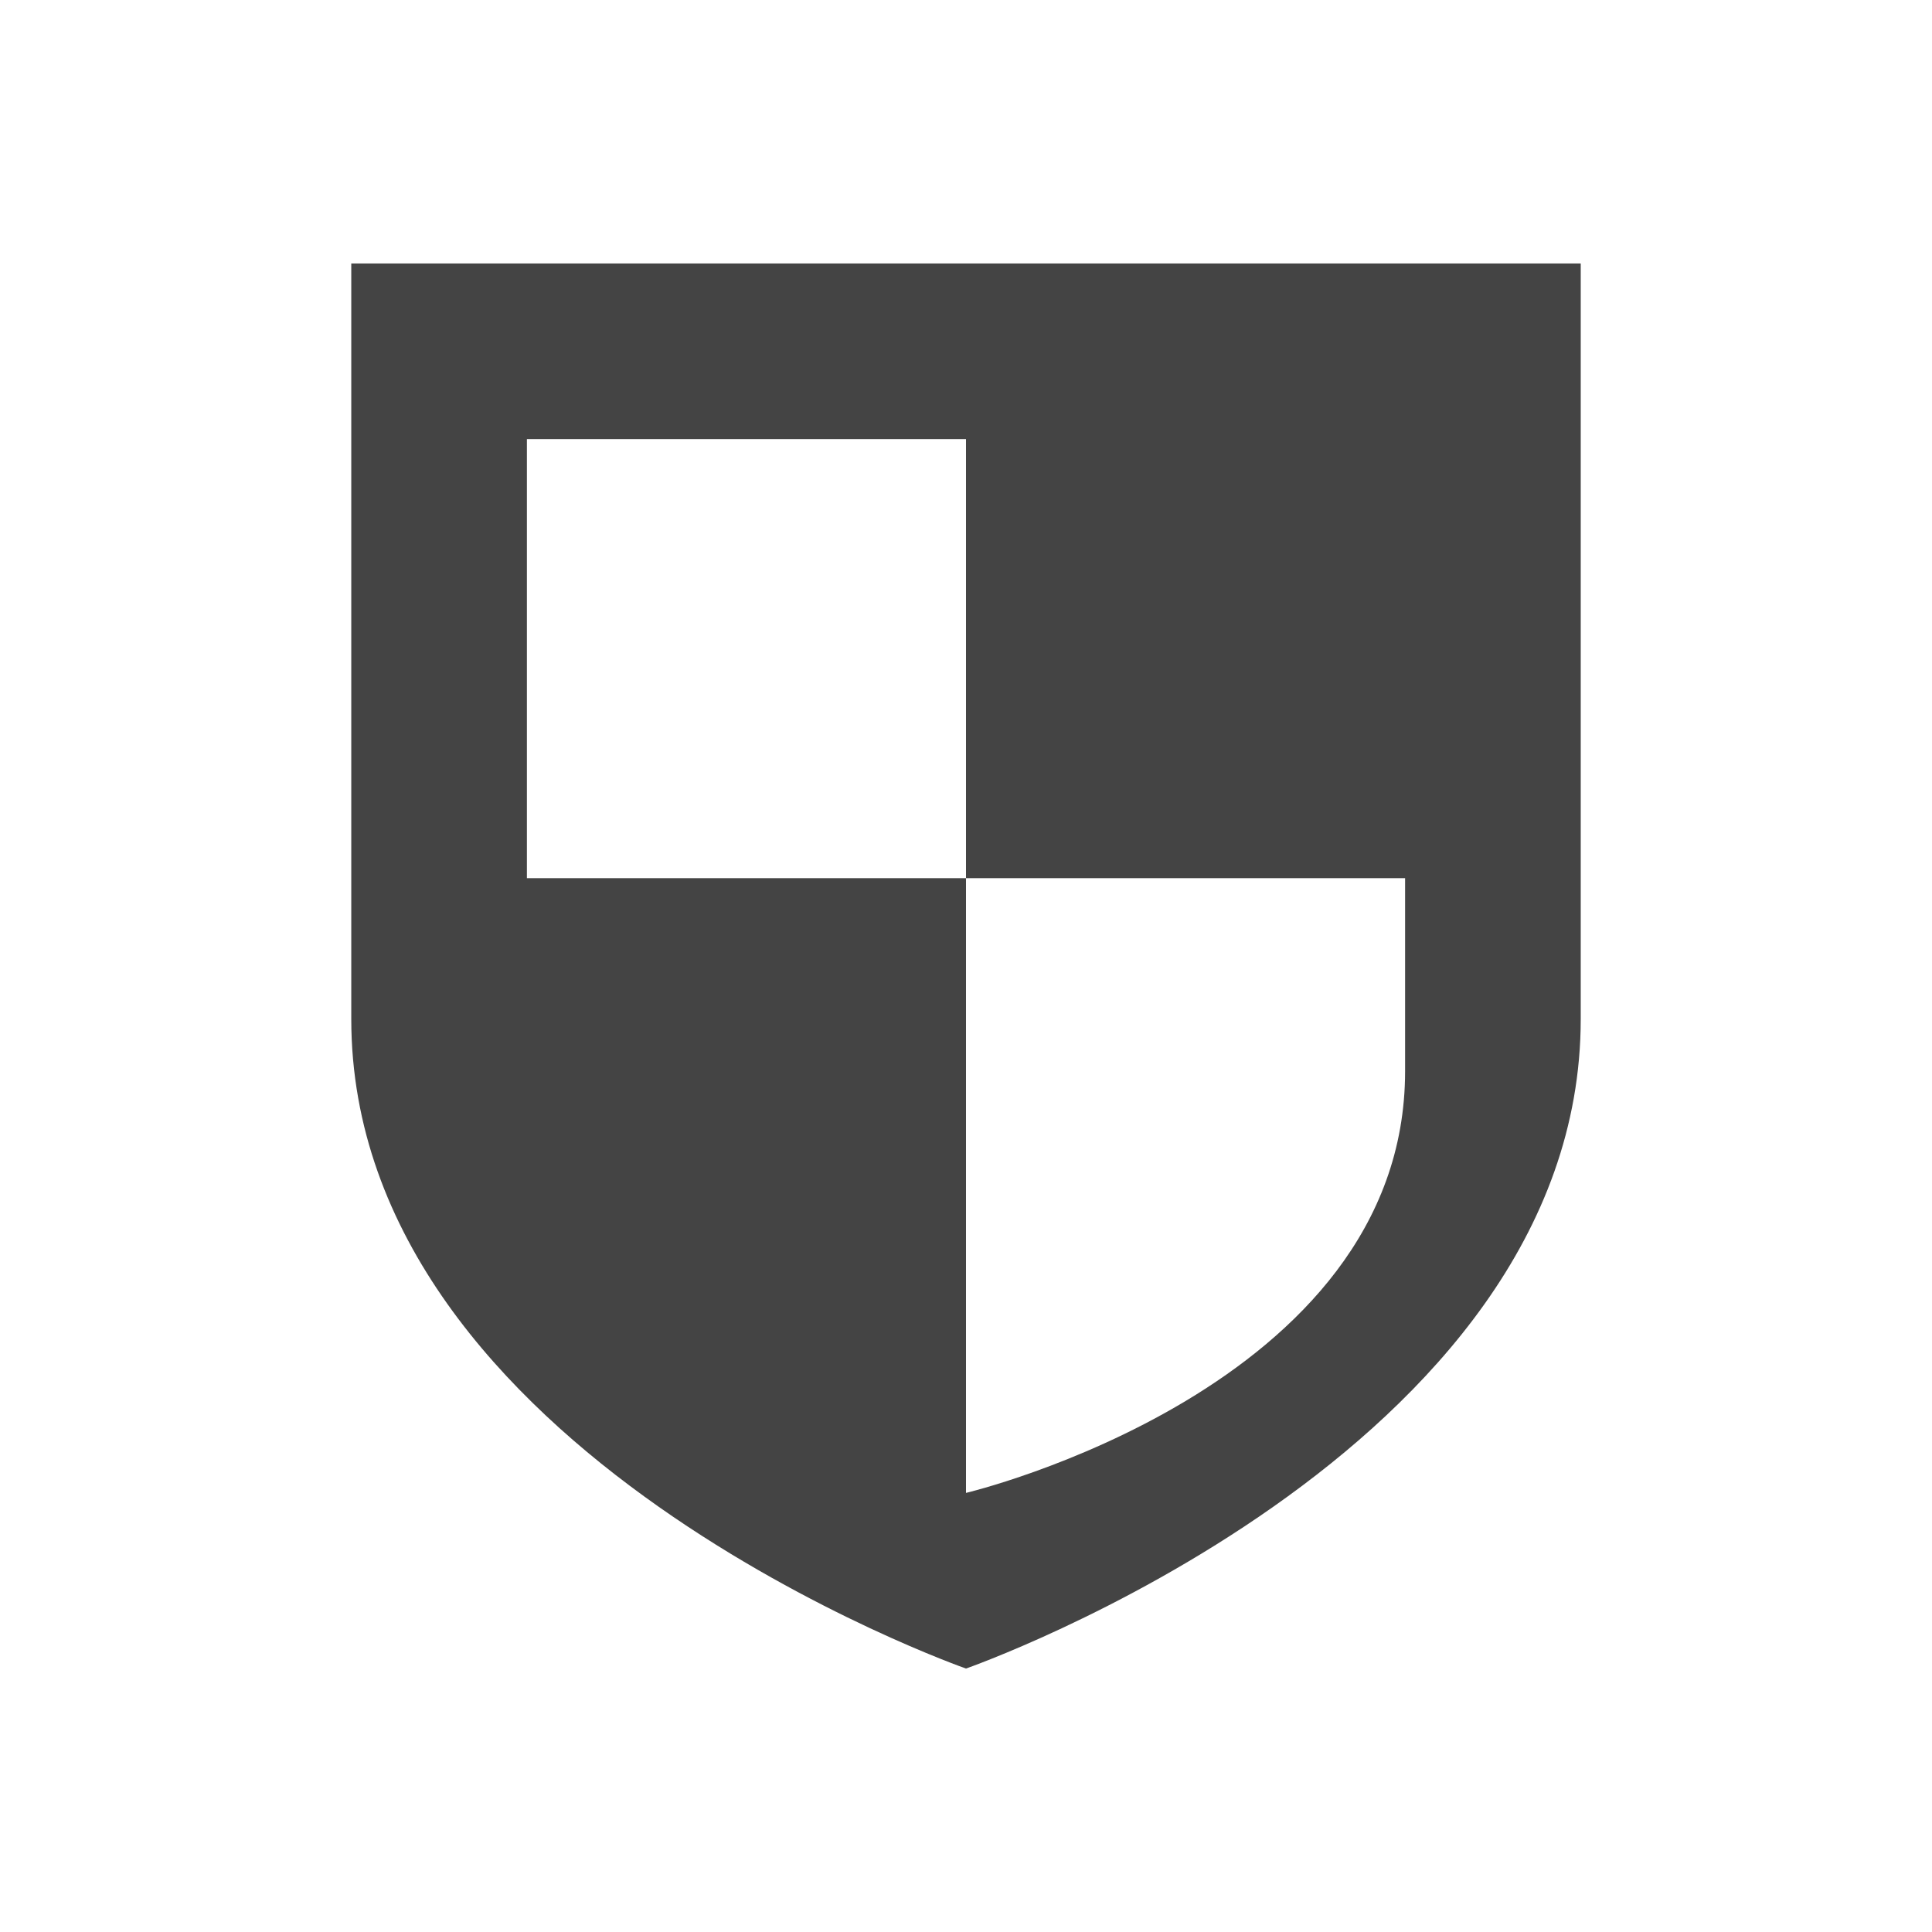
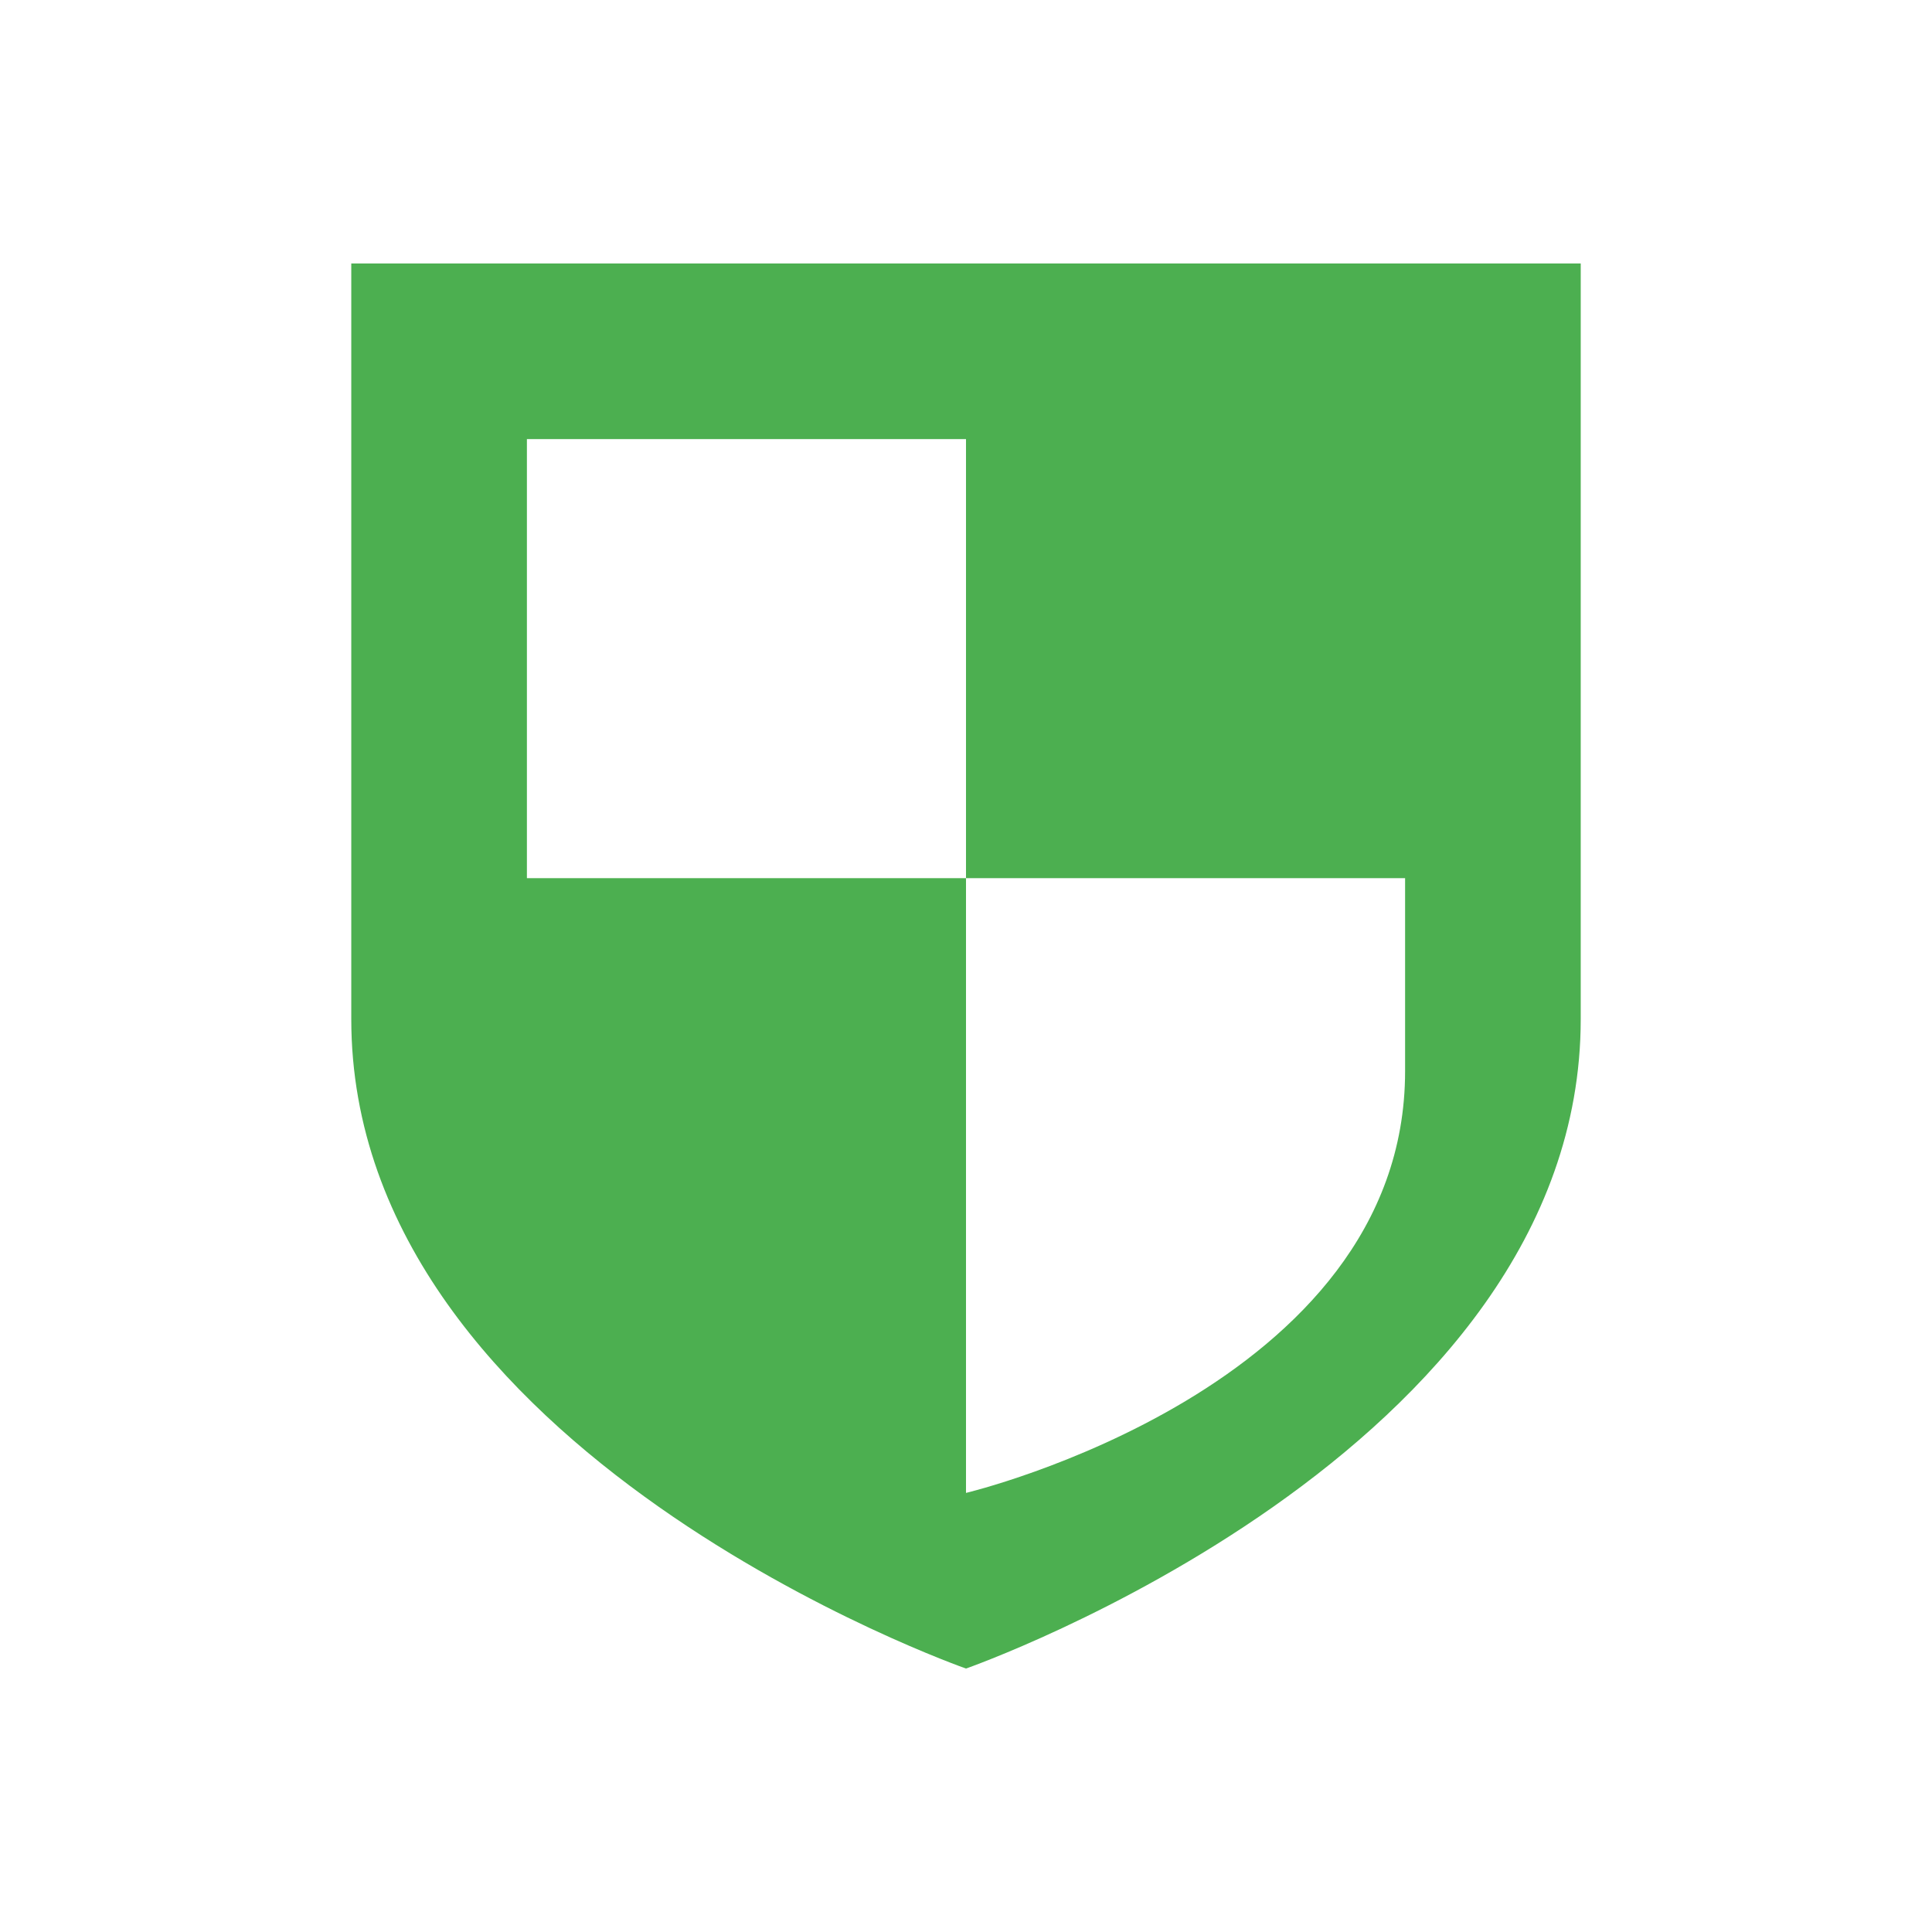
<svg xmlns="http://www.w3.org/2000/svg" width="22" height="22" version="1.1">
  <defs>
    <style id="current-color-scheme" type="text/css">
   .ColorScheme-Text { color:#444444; } .ColorScheme-Highlight { color:#4285f4; } .ColorScheme-NeutralText { color:#ff9800; } .ColorScheme-PositiveText { color:#4caf50; } .ColorScheme-NegativeText { color:#f44336; }
  </style>
  </defs>
  <g transform="translate(-545 401.01)">
-     <path style="fill:currentColor" class="ColorScheme-Text" d="m549-398.01v8.604c-0 4.948 7 7.396 7 7.396s7-2.449 7-7.396v-8.604h-14zm2 2h5v5h5v2.199c-0 3.612-5 4.801-5 4.801v-7h-5v-5z" />
+     <path style="fill:currentColor" class="ColorScheme-PositiveText" d="m549-398.01v8.604c-0 4.948 7 7.396 7 7.396s7-2.449 7-7.396v-8.604h-14zm2 2h5v5h5v2.199c-0 3.612-5 4.801-5 4.801v-7h-5v-5z" />
  </g>
</svg>
